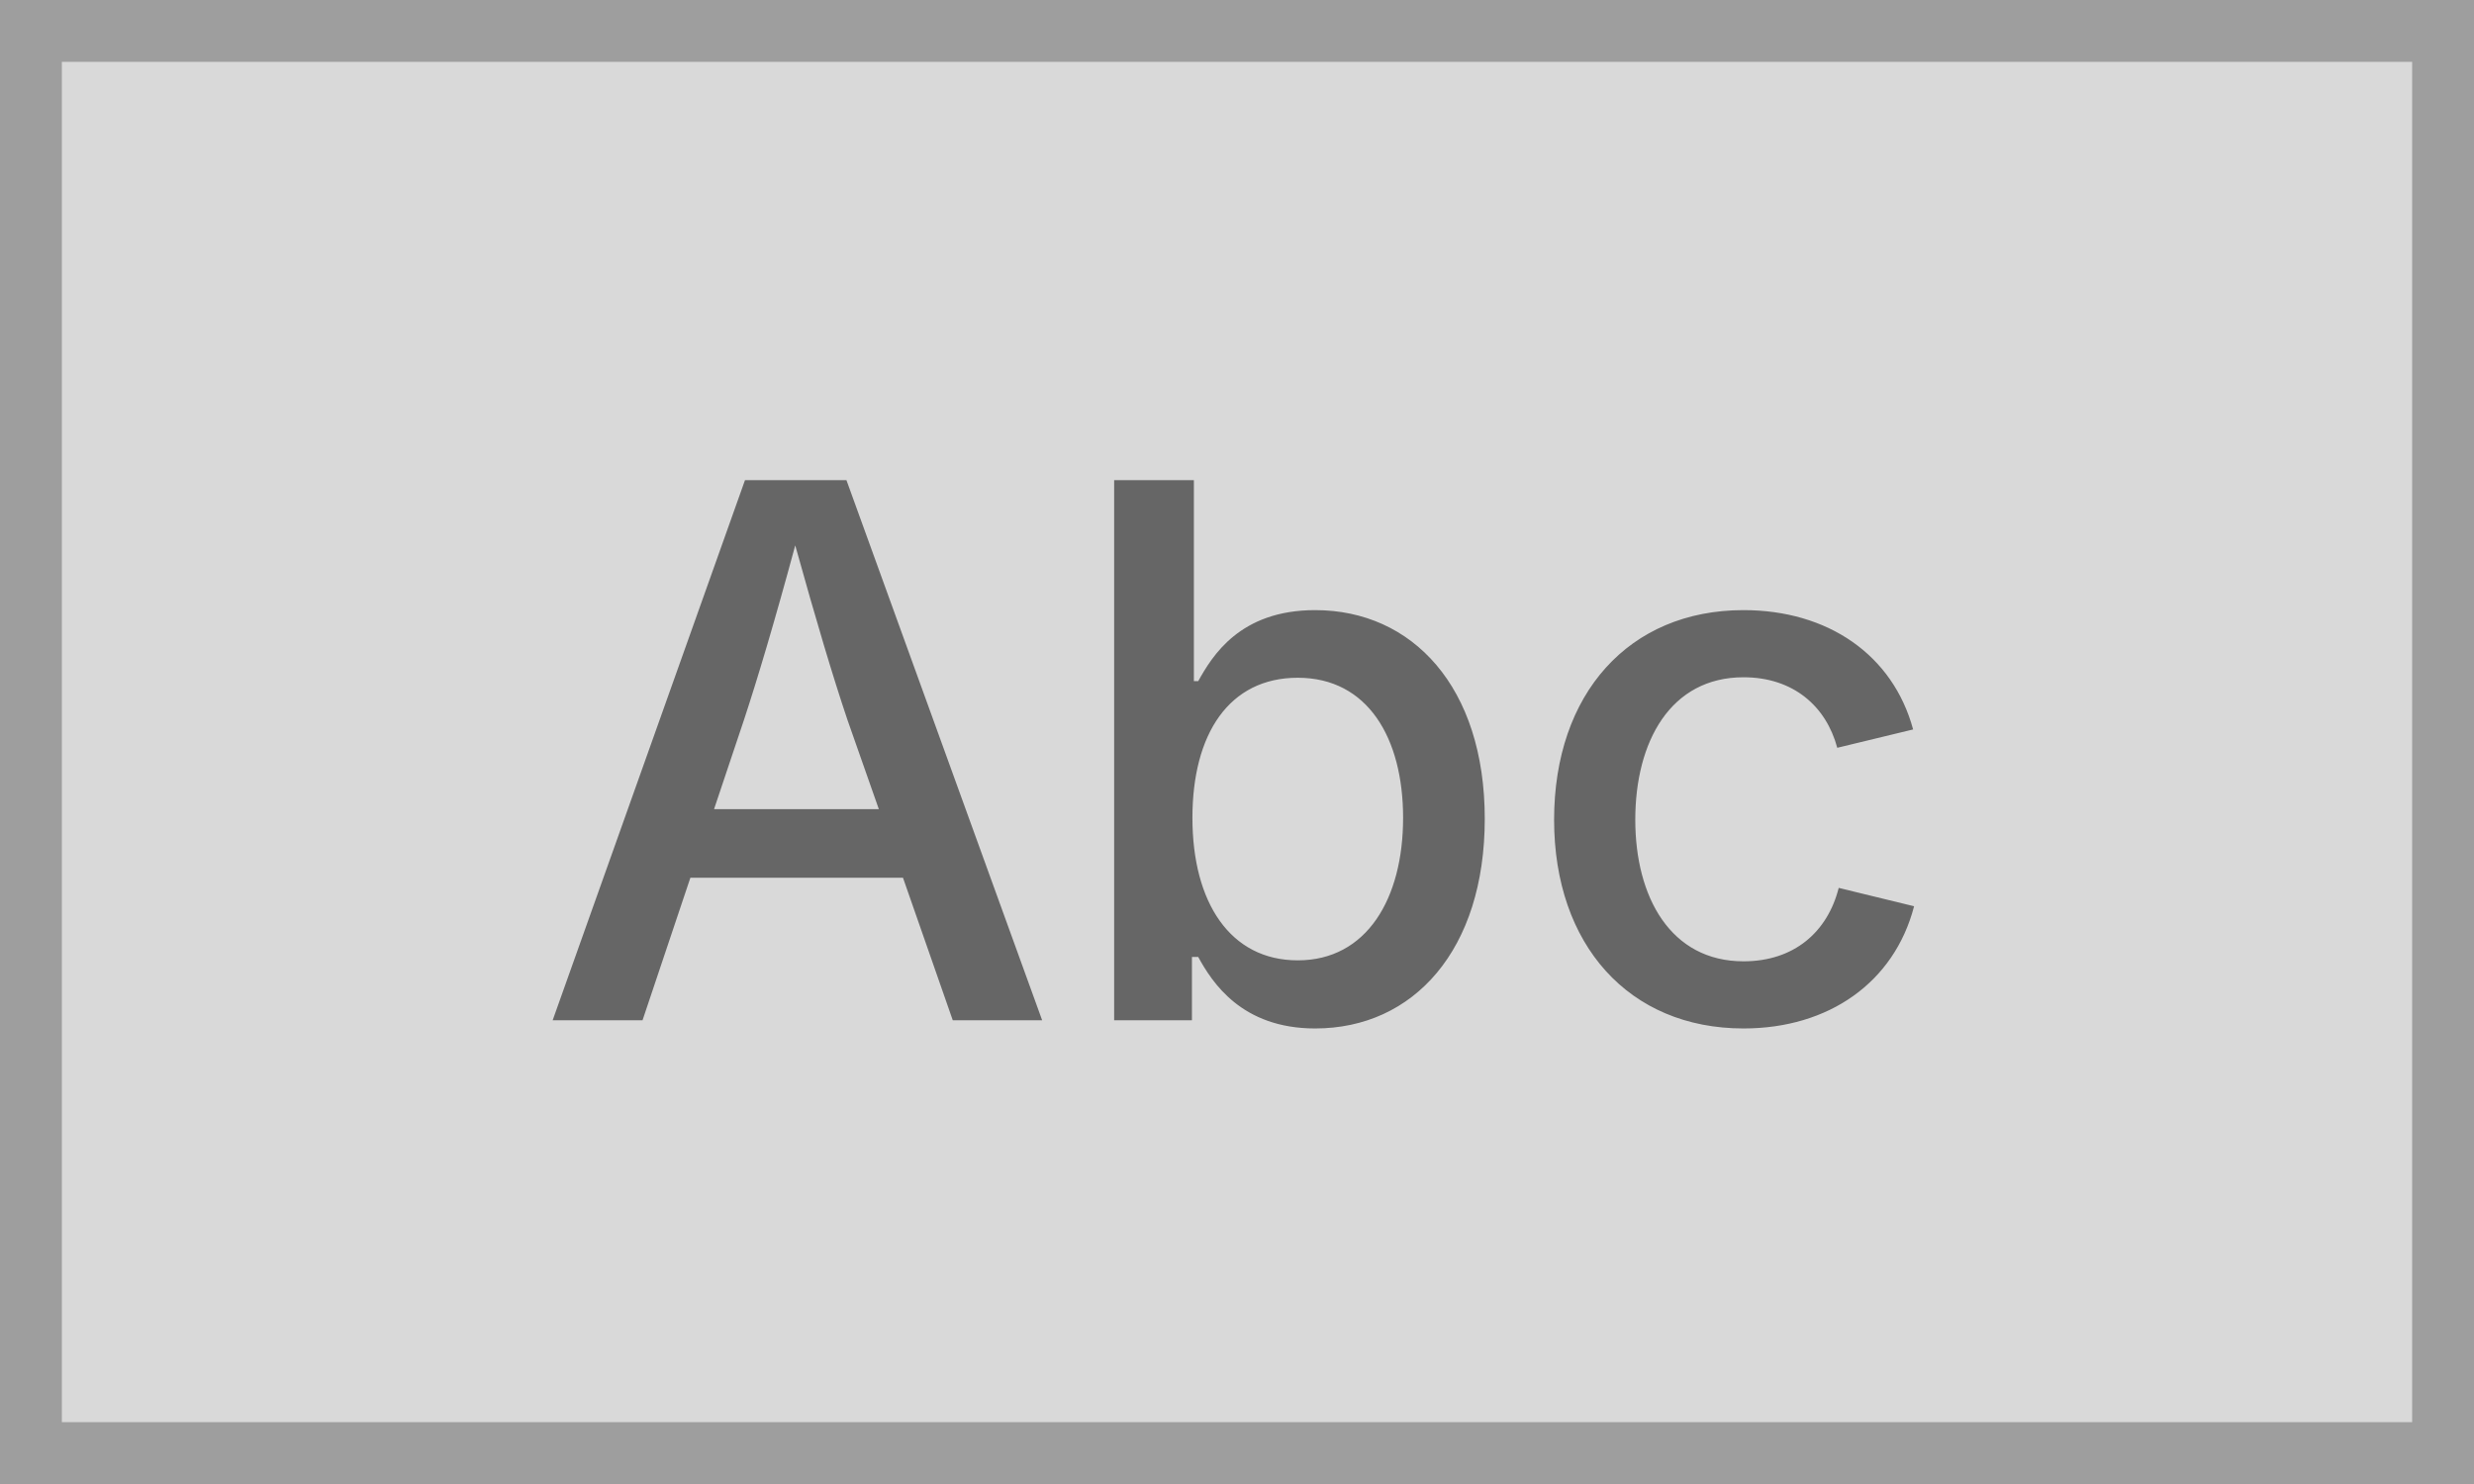
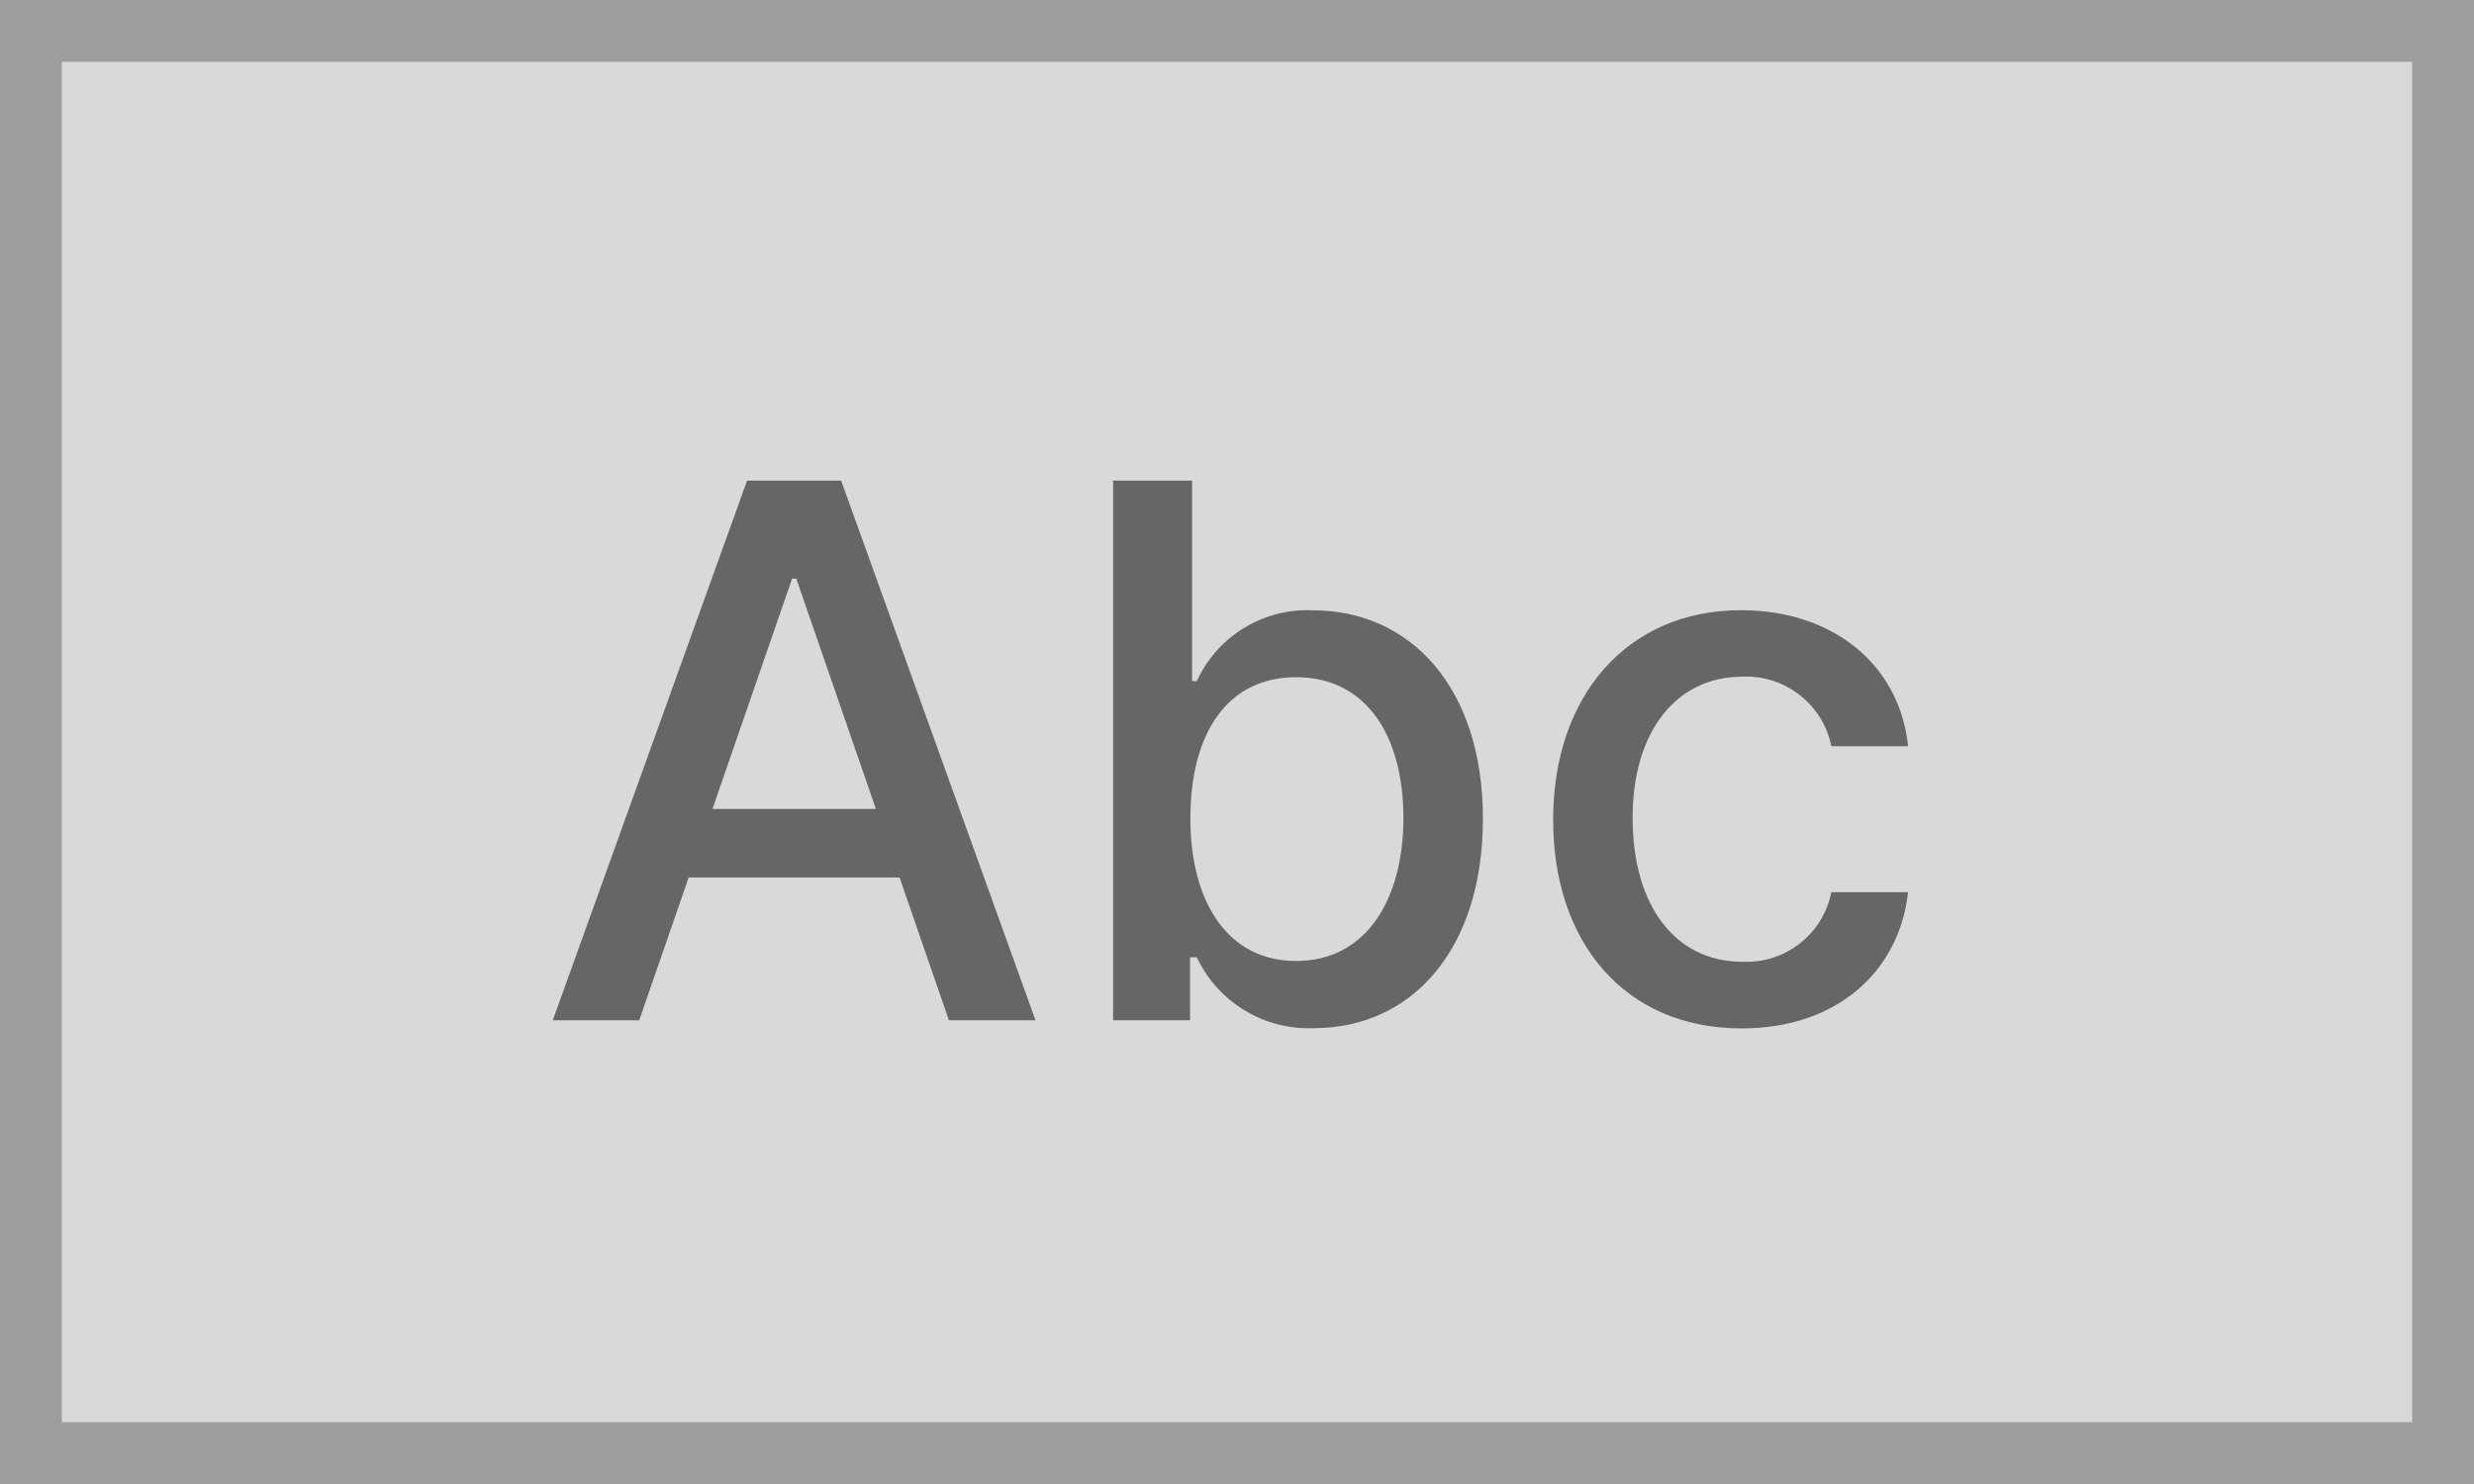
<svg xmlns="http://www.w3.org/2000/svg" width="80" height="48" viewBox="0 0 80 48">
  <g transform="translate(-0.682 -1)">
    <g transform="translate(0.682 1)" fill="#d9d9d9" stroke="#9e9e9e" stroke-miterlimit="10" stroke-width="2">
      <rect width="80" height="48" stroke="none" />
      <rect x="1" y="1" width="78" height="46" fill="none" />
    </g>
-     <text transform="translate(40.682 34)" fill="#666" font-size="24" font-family="Inter-Medium, Inter" font-weight="500">
-       <tspan x="-22.722" y="0">Abc</tspan>
-     </text>
+     <path d="M-19.33,0l1.6-4.619h6.818L-9.316,0h2.8L-12.8-17.454h-3.043L-22.125,0Zm2.369-6.835,2.574-7.449h.136l2.574,7.449ZM-4.006,0h2.489V-2.037H-1.3A4,4,0,0,0,2.48.256c3.17,0,5.472-2.54,5.472-6.775s-2.335-6.741-5.5-6.741A3.931,3.931,0,0,0-1.3-10.969h-.153v-6.486H-4.006Zm2.5-6.545c0-2.736,1.193-4.551,3.418-4.551,2.31,0,3.469,1.952,3.469,4.551,0,2.625-1.193,4.628-3.469,4.628C-.281-1.918-1.509-3.793-1.509-6.545ZM16.321.264c3.094,0,5.1-1.858,5.378-4.406h-2.48a2.8,2.8,0,0,1-2.881,2.25c-2.156,0-3.545-1.8-3.545-4.653,0-2.8,1.415-4.568,3.545-4.568a2.809,2.809,0,0,1,2.881,2.25H21.7c-.273-2.642-2.429-4.4-5.4-4.4-3.69,0-6.077,2.778-6.077,6.775C10.219-2.54,12.52.264,16.321.264Z" transform="translate(40.682 34)" fill="#666" />
  </g>
</svg>
